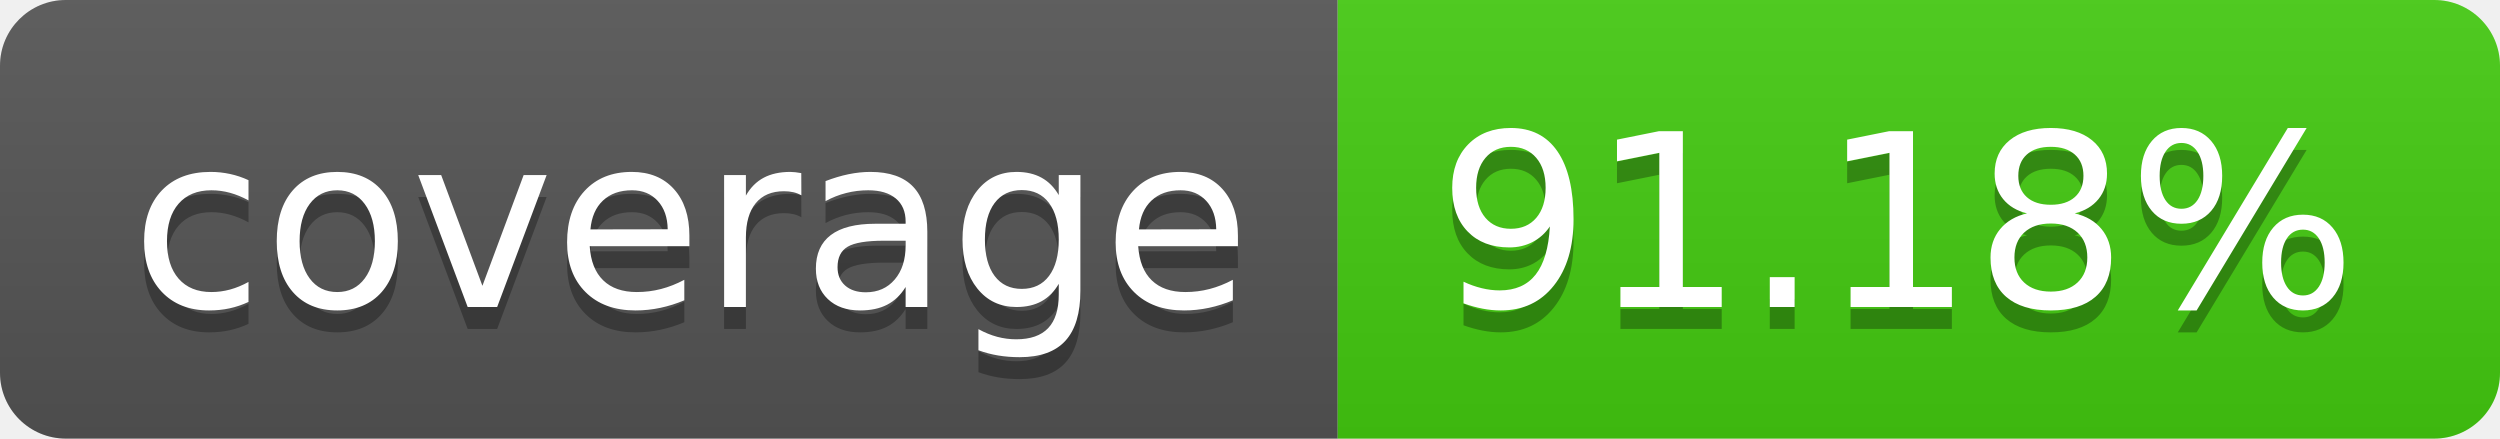
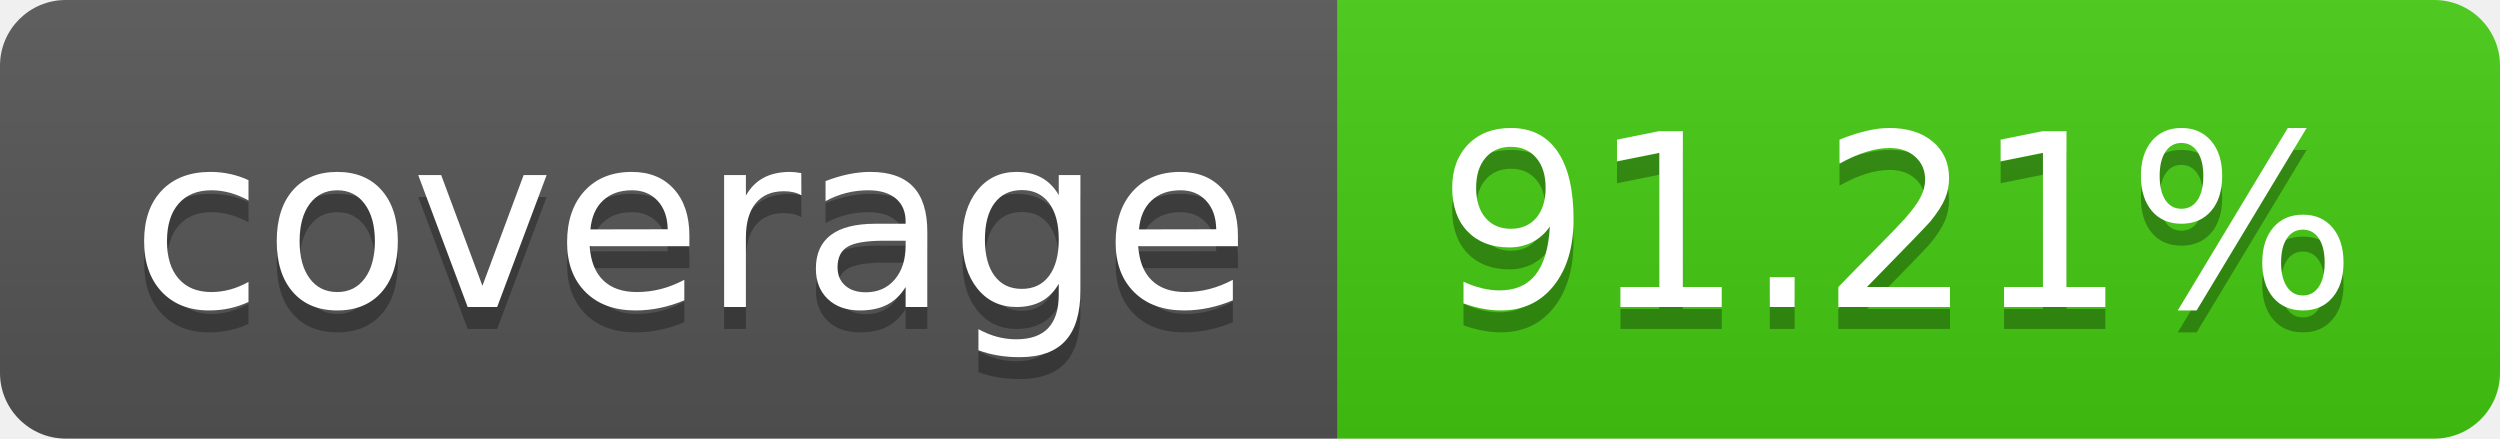
- <svg xmlns="http://www.w3.org/2000/svg" width="114" height="20" role="img" aria-label="coverage: 91.18%">
+ <svg xmlns="http://www.w3.org/2000/svg" width="114" height="20" role="img" aria-label="coverage: 91.21%">
  <linearGradient id="s" x2="0" y2="100%">
    <stop offset="0" stop-color="#bbb" stop-opacity=".1" />
    <stop offset="1" stop-opacity=".1" />
  </linearGradient>
  <clipPath id="r">
    <rect width="114" height="20" rx="3" fill="#fff" />
  </clipPath>
  <g clip-path="url(#r)">
    <rect width="61" height="20" fill="#555" />
    <rect x="61" width="53" height="20" fill="#4c1" />
    <rect width="114" height="20" fill="url(#s)" />
  </g>
  <g fill="#fff" text-anchor="middle" font-family="Verdana,Geneva,DejaVu Sans,sans-serif" text-rendering="geometricPrecision" font-size="110">
    <text aria-hidden="true" x="315" y="150" fill="#010101" fill-opacity=".3" transform="scale(.1)" textLength="510">coverage</text>
    <text x="315" y="140" transform="scale(.1)" fill="#fff" textLength="510">coverage</text>
-     <text aria-hidden="true" x="865" y="150" fill="#010101" fill-opacity=".3" transform="scale(.1)" textLength="430">91.18%</text>
-     <text x="865" y="140" transform="scale(.1)" fill="#fff" textLength="430">91.18%</text>
+     <text aria-hidden="true" x="865" y="150" fill="#010101" fill-opacity=".3" transform="scale(.1)" textLength="430">91.21%</text>
+     <text x="865" y="140" transform="scale(.1)" fill="#fff" textLength="430">91.21%</text>
  </g>
</svg>
